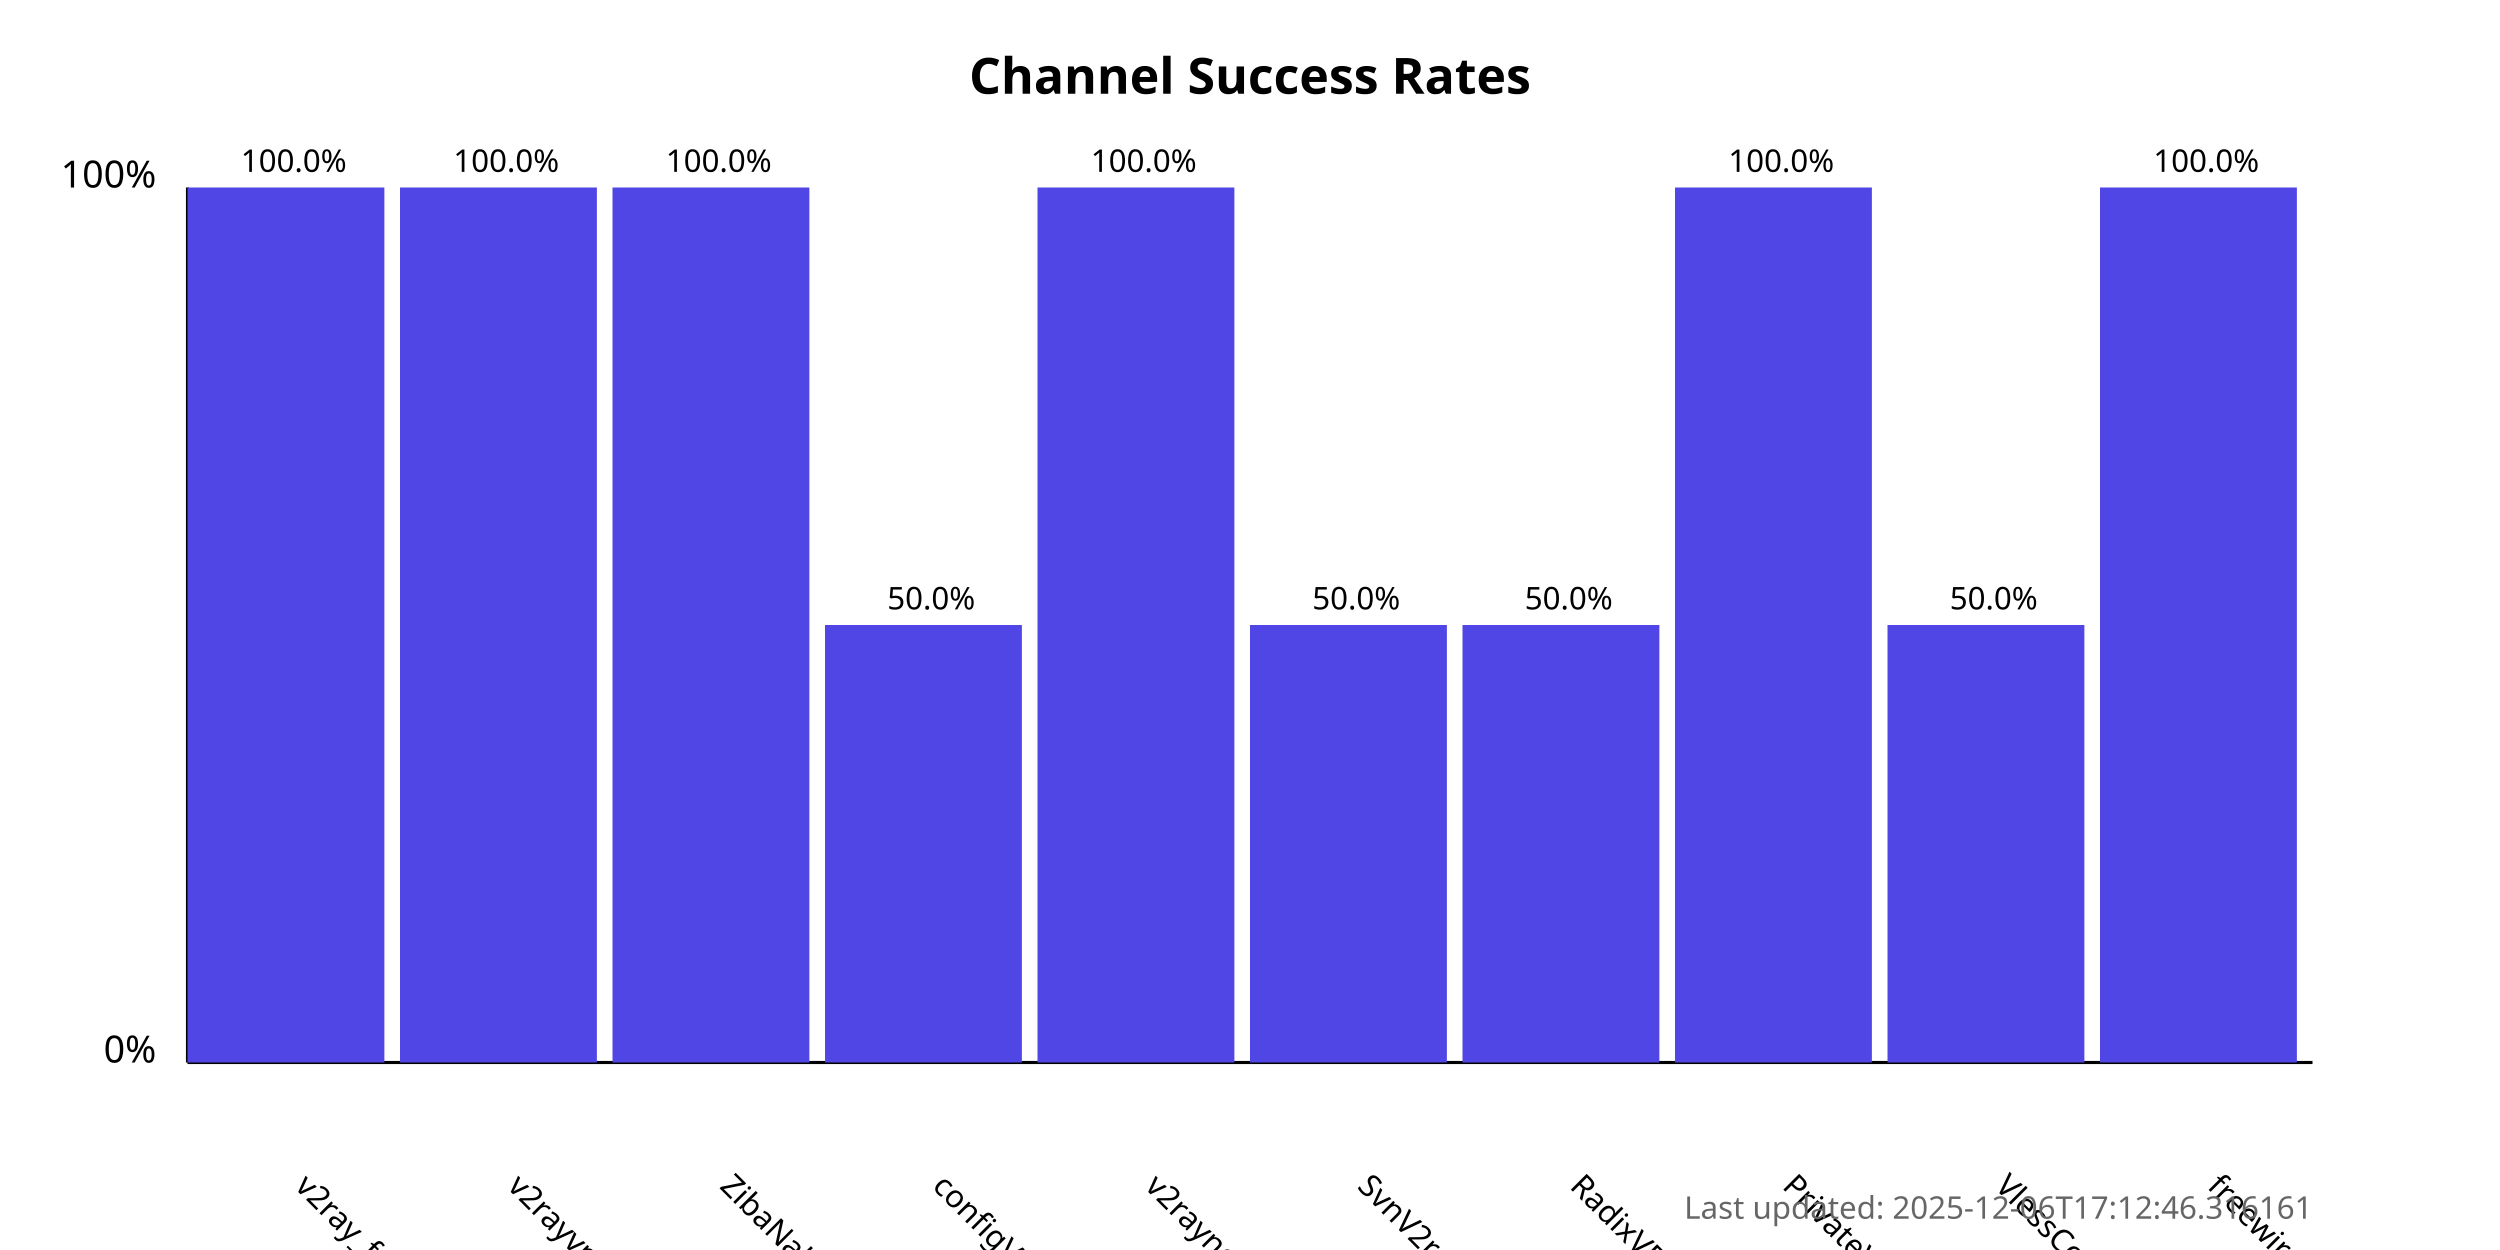
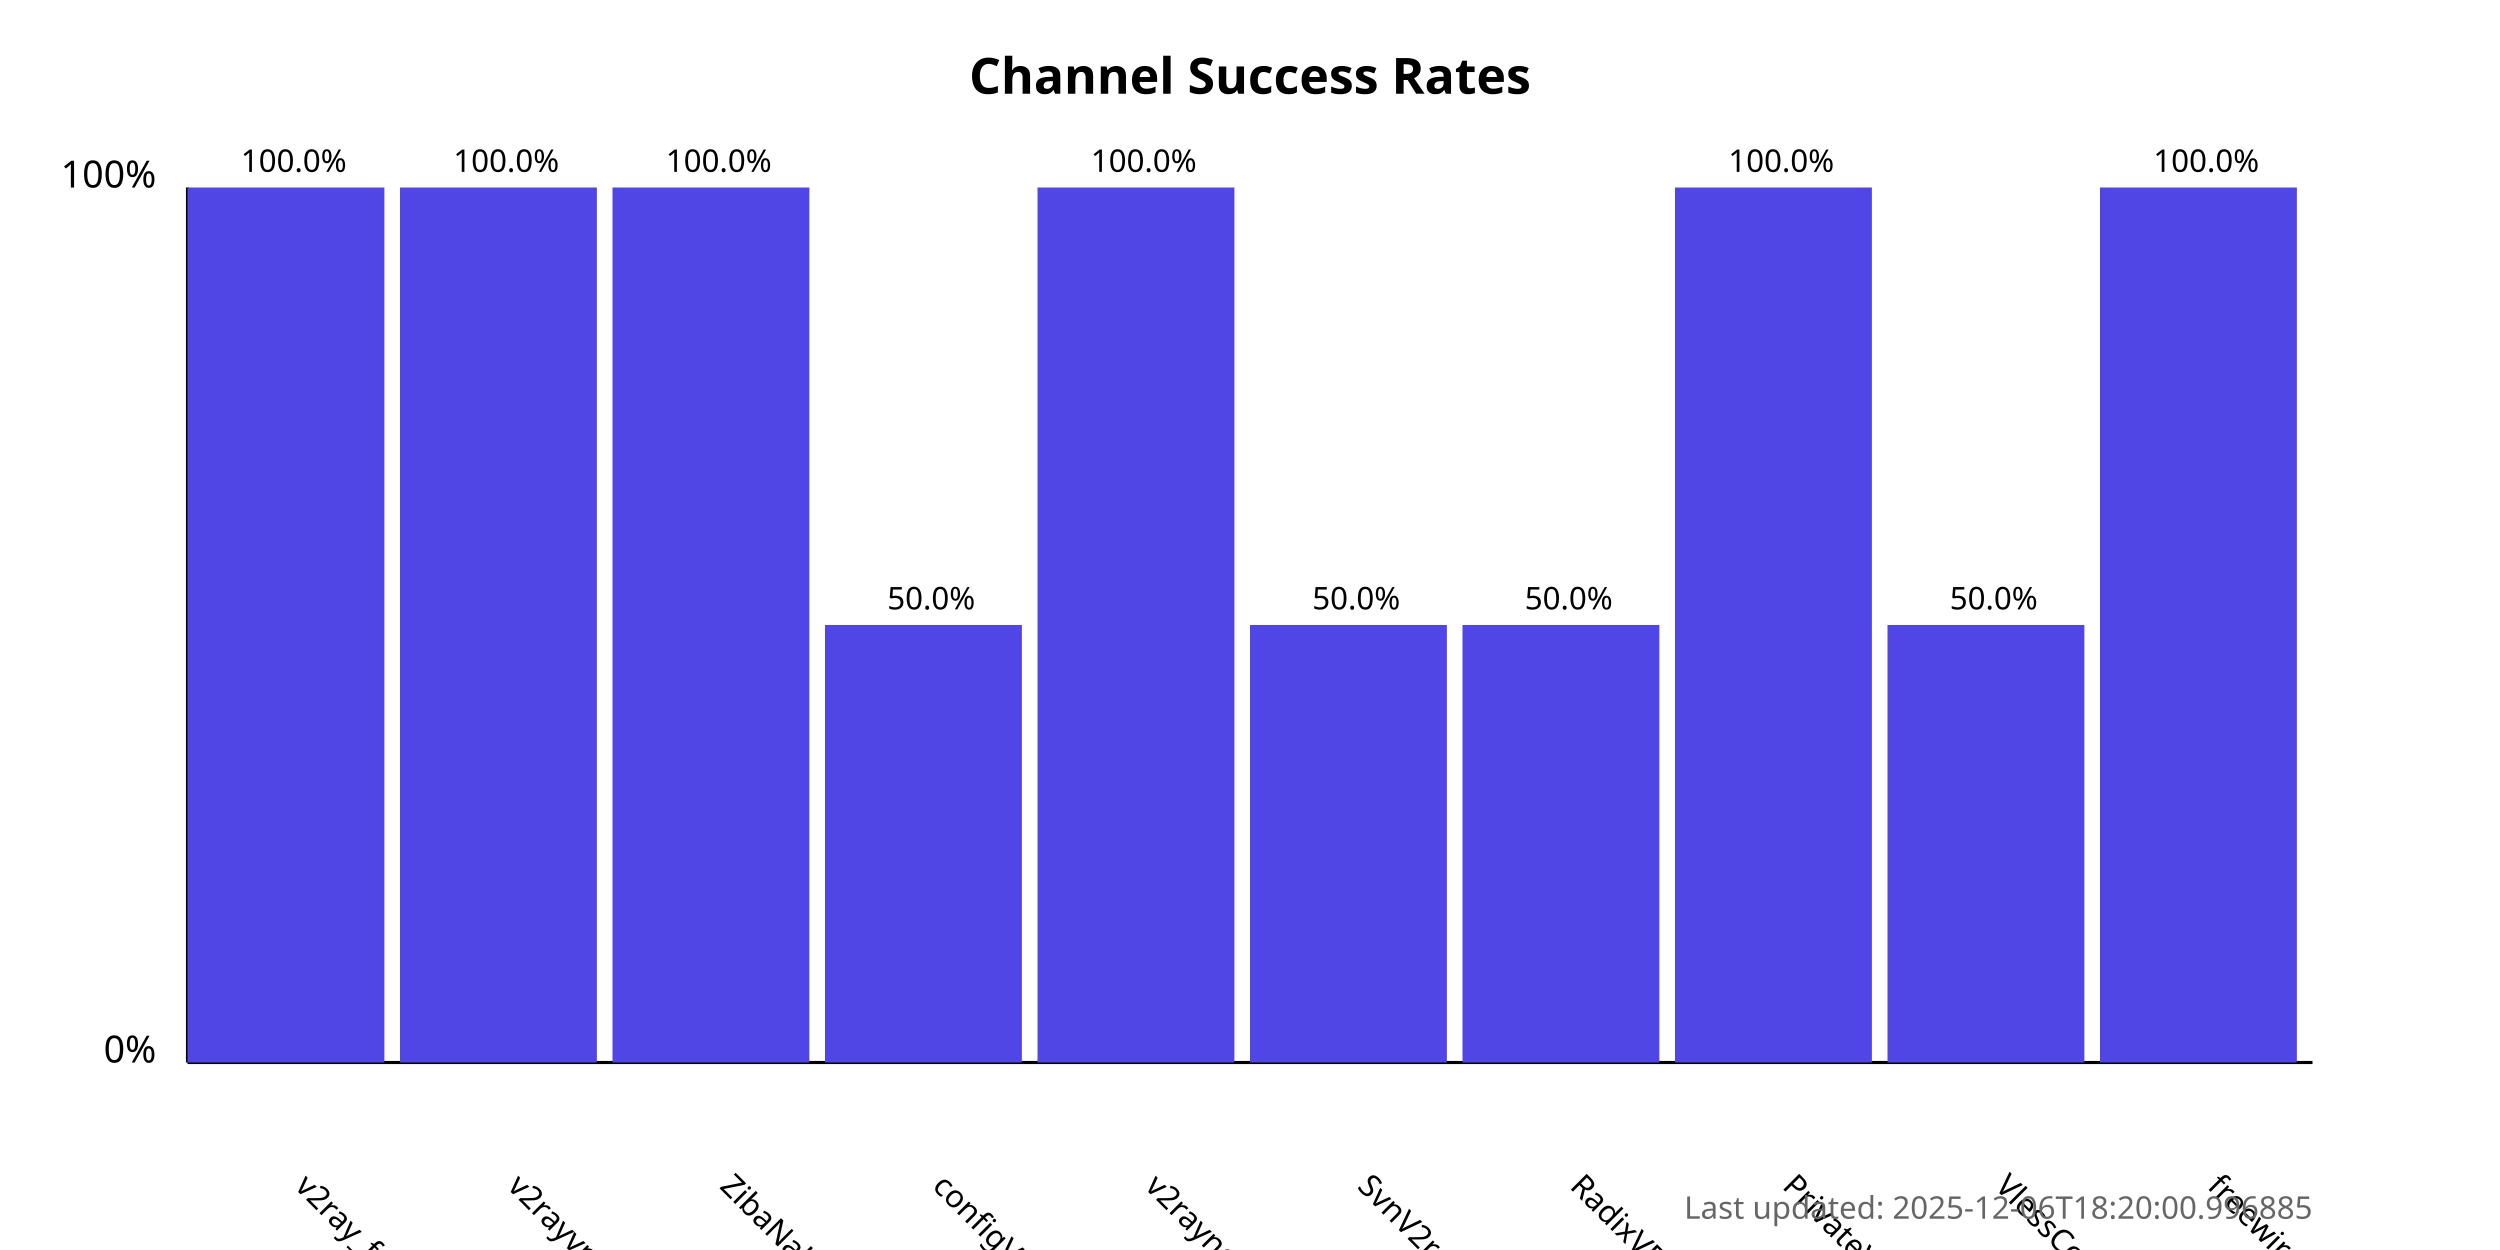
<svg xmlns="http://www.w3.org/2000/svg" width="800" height="400">
  <style>
            .chart-title { font: bold 16px sans-serif; }
            .axis-label { font: 12px sans-serif; }
            .tick-label { font: 10px sans-serif; }
            .bar { fill: #4f46e5; }
            .bar:hover { fill: #6366f1; }
            .timestamp { font: 10px sans-serif; fill: #666; }
        </style>
  <text x="400.0" y="30" text-anchor="middle" class="chart-title">
            Channel Success Rates
        </text>
  <line x1="60" y1="340" x2="60" y2="60" stroke="black" stroke-width="1" />
  <line x1="60" y1="340" x2="740" y2="340" stroke="black" stroke-width="1" />
  <text x="50" y="340" text-anchor="end" class="axis-label">0%</text>
  <text x="50" y="60" text-anchor="end" class="axis-label">100%</text>
  <g>
    <rect x="60" y="60.0" width="63.0" height="280.0" class="bar" />
    <text x="94.0" y="380" transform="rotate(45, 94.0, 380)" text-anchor="start" class="tick-label">
                v2ray_free_conf
            </text>
    <text x="94.0" y="55.0" text-anchor="middle" class="tick-label">
                100.0%
            </text>
  </g>
  <g>
    <rect x="128.0" y="60.0" width="63.0" height="280.0" class="bar" />
    <text x="162.0" y="380" transform="rotate(45, 162.0, 380)" text-anchor="start" class="tick-label">
                v2rayvpno
            </text>
    <text x="162.0" y="55.0" text-anchor="middle" class="tick-label">
                100.0%
            </text>
  </g>
  <g>
    <rect x="196.0" y="60.0" width="63.0" height="280.0" class="bar" />
    <text x="230.0" y="380" transform="rotate(45, 230.0, 380)" text-anchor="start" class="tick-label">
                ZibaNabz
            </text>
    <text x="230.0" y="55.0" text-anchor="middle" class="tick-label">
                100.0%
            </text>
  </g>
  <g>
    <rect x="264.0" y="200.0" width="63.0" height="140.0" class="bar" />
    <text x="298.0" y="380" transform="rotate(45, 298.0, 380)" text-anchor="start" class="tick-label">
                configV2rayForFree
            </text>
    <text x="298.0" y="195.0" text-anchor="middle" class="tick-label">
                50.0%
            </text>
  </g>
  <g>
    <rect x="332.0" y="60.0" width="63.0" height="280.0" class="bar" />
    <text x="366.0" y="380" transform="rotate(45, 366.0, 380)" text-anchor="start" class="tick-label">
                v2rayngvpn
            </text>
    <text x="366.0" y="55.0" text-anchor="middle" class="tick-label">
                100.0%
            </text>
  </g>
  <g>
    <rect x="400.0" y="200.0" width="63.0" height="140.0" class="bar" />
    <text x="434.0" y="380" transform="rotate(45, 434.0, 380)" text-anchor="start" class="tick-label">
                SvnV2ray
            </text>
    <text x="434.0" y="195.0" text-anchor="middle" class="tick-label">
                50.0%
            </text>
  </g>
  <g>
    <rect x="468.0" y="200.0" width="63.0" height="140.0" class="bar" />
    <text x="502.0" y="380" transform="rotate(45, 502.0, 380)" text-anchor="start" class="tick-label">
                RadixVPN
            </text>
    <text x="502.0" y="195.0" text-anchor="middle" class="tick-label">
                50.0%
            </text>
  </g>
  <g>
    <rect x="536.0" y="60.0" width="63.0" height="280.0" class="bar" />
    <text x="570.0" y="380" transform="rotate(45, 570.0, 380)" text-anchor="start" class="tick-label">
                PrivateVPNs
            </text>
    <text x="570.0" y="55.0" text-anchor="middle" class="tick-label">
                100.0%
            </text>
  </g>
  <g>
    <rect x="604.0" y="200.0" width="63.0" height="140.0" class="bar" />
    <text x="638.0" y="380" transform="rotate(45, 638.0, 380)" text-anchor="start" class="tick-label">
                VlessConfig
            </text>
    <text x="638.0" y="195.0" text-anchor="middle" class="tick-label">
                50.0%
            </text>
  </g>
  <g>
    <rect x="672.0" y="60.0" width="63.0" height="280.0" class="bar" />
    <text x="706.0" y="380" transform="rotate(45, 706.0, 380)" text-anchor="start" class="tick-label">
                freewireguard
            </text>
    <text x="706.0" y="55.0" text-anchor="middle" class="tick-label">
                100.0%
            </text>
  </g>
  <text x="740" y="390" text-anchor="end" class="timestamp">
-             Last updated: 2025-12-06T17:12:46.316161
+             Last updated: 2025-12-06T18:20:00.996885
        </text>
</svg>
